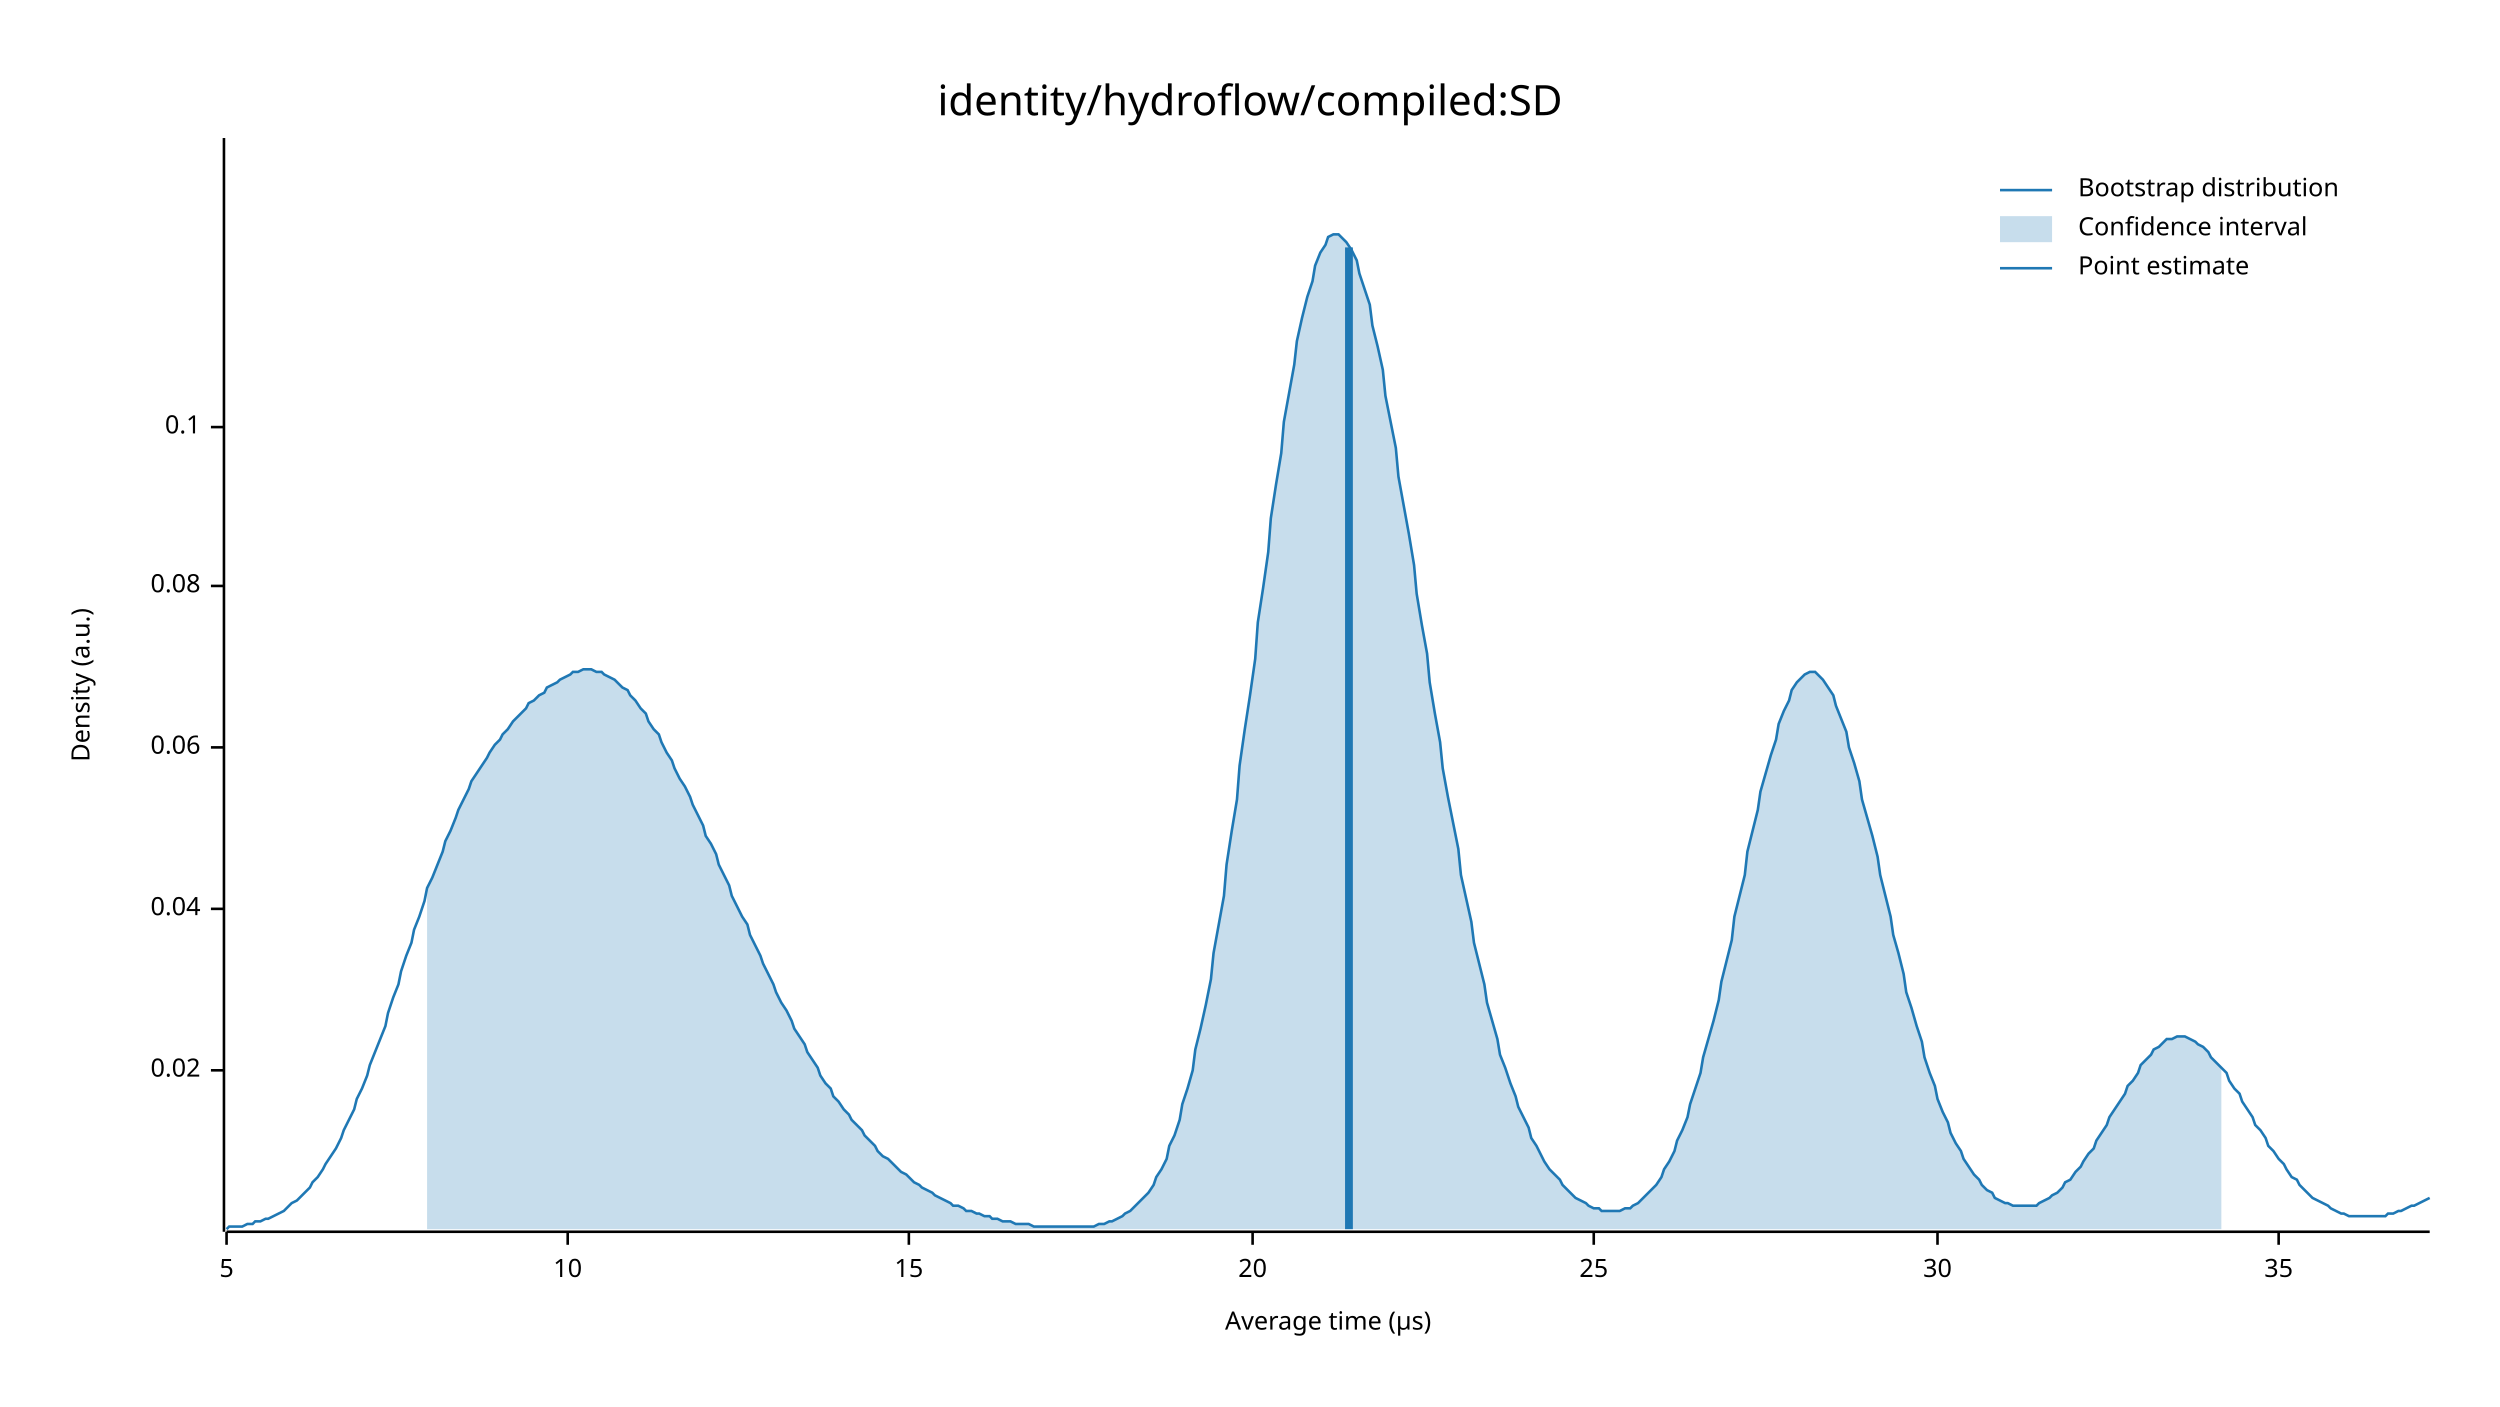
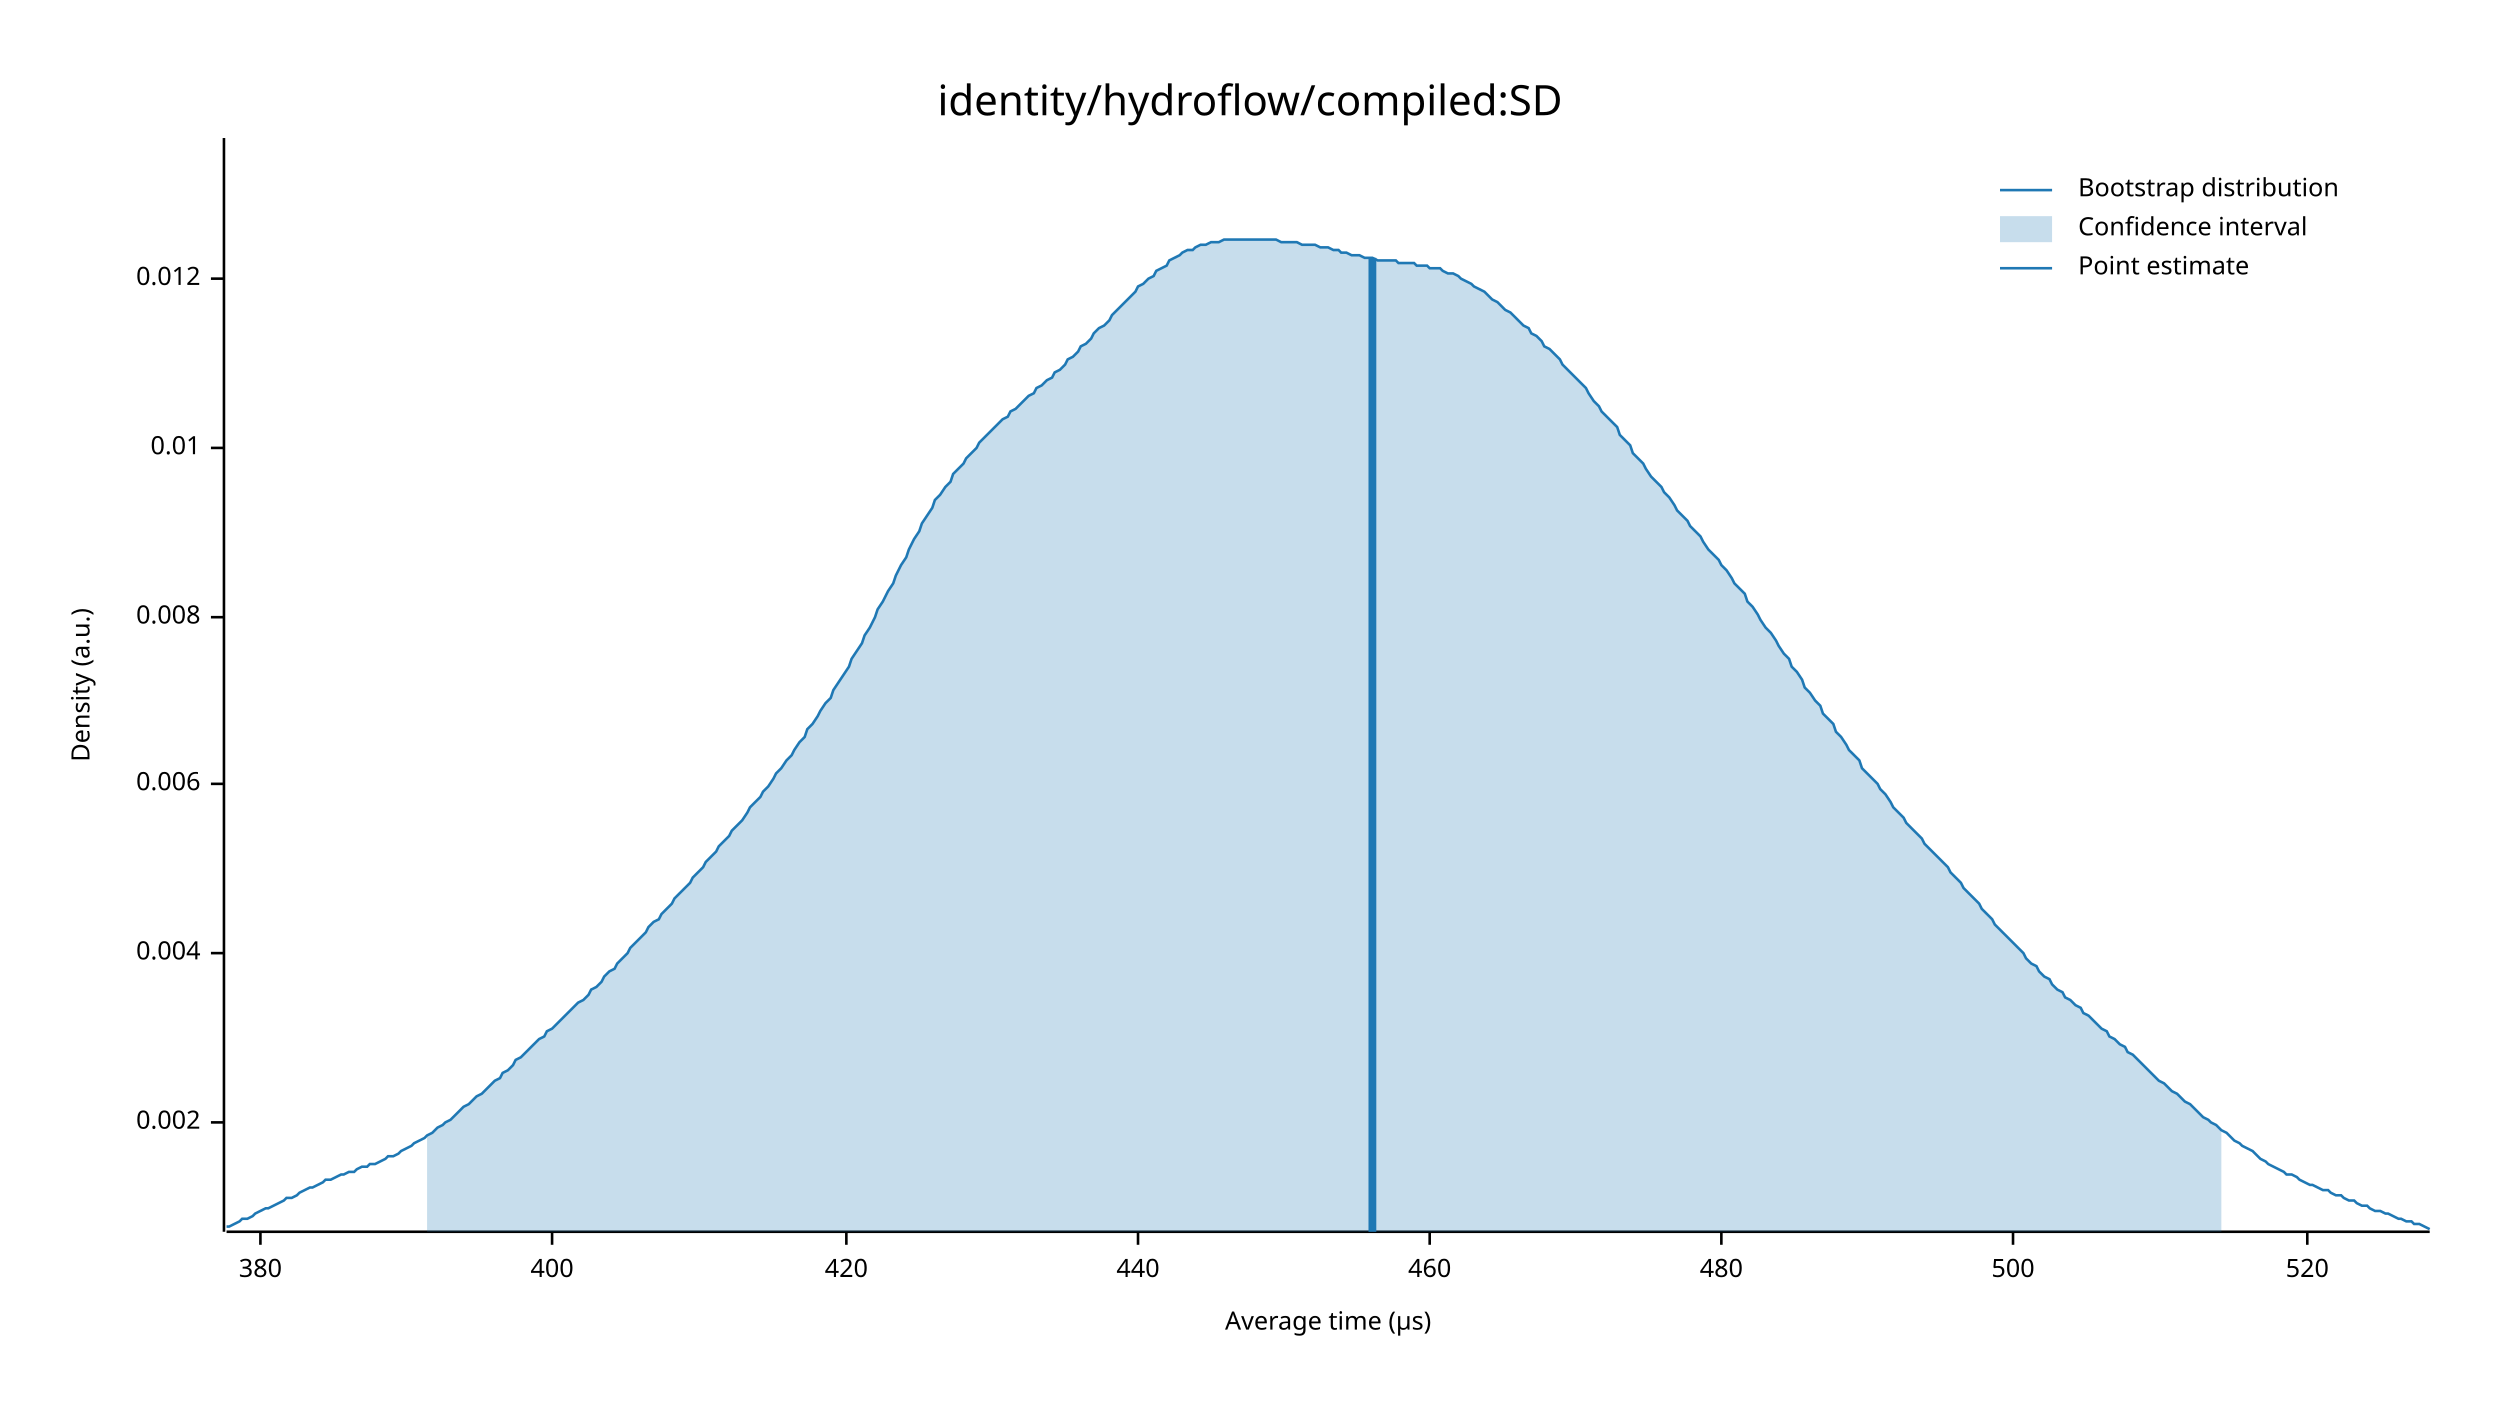
<svg xmlns="http://www.w3.org/2000/svg" width="960" height="540" viewBox="0 0 960 540">
  <text x="480" y="32" dy="0.76em" text-anchor="middle" font-family="sans-serif" font-size="16.129" opacity="1" fill="#000000">
identity/hydroflow/compiled:SD
</text>
  <text x="27" y="263" dy="0.76em" text-anchor="middle" font-family="sans-serif" font-size="9.677" opacity="1" fill="#000000" transform="rotate(270, 27, 263)">
Density (a.u.)
</text>
  <text x="510" y="513" dy="-0.5ex" text-anchor="middle" font-family="sans-serif" font-size="9.677" opacity="1" fill="#000000">
Average time (µs)
</text>
  <polyline fill="none" opacity="1" stroke="#000000" stroke-width="1" points="86,53 86,473 " />
-   <text x="77" y="411" dy="0.5ex" text-anchor="end" font-family="sans-serif" font-size="9.677" opacity="1" fill="#000000">
- 0.02
+   <text x="77" y="431" dy="0.5ex" text-anchor="end" font-family="sans-serif" font-size="9.677" opacity="1" fill="#000000">
+ 0.002
</text>
-   <polyline fill="none" opacity="1" stroke="#000000" stroke-width="1" points="81,411 86,411 " />
-   <text x="77" y="349" dy="0.5ex" text-anchor="end" font-family="sans-serif" font-size="9.677" opacity="1" fill="#000000">
- 0.04
+   <polyline fill="none" opacity="1" stroke="#000000" stroke-width="1" points="81,431 86,431 " />
+   <text x="77" y="366" dy="0.5ex" text-anchor="end" font-family="sans-serif" font-size="9.677" opacity="1" fill="#000000">
+ 0.004
</text>
-   <polyline fill="none" opacity="1" stroke="#000000" stroke-width="1" points="81,349 86,349 " />
-   <text x="77" y="287" dy="0.5ex" text-anchor="end" font-family="sans-serif" font-size="9.677" opacity="1" fill="#000000">
- 0.06
+   <polyline fill="none" opacity="1" stroke="#000000" stroke-width="1" points="81,366 86,366 " />
+   <text x="77" y="301" dy="0.5ex" text-anchor="end" font-family="sans-serif" font-size="9.677" opacity="1" fill="#000000">
+ 0.006
</text>
-   <polyline fill="none" opacity="1" stroke="#000000" stroke-width="1" points="81,287 86,287 " />
-   <text x="77" y="225" dy="0.5ex" text-anchor="end" font-family="sans-serif" font-size="9.677" opacity="1" fill="#000000">
- 0.08
+   <polyline fill="none" opacity="1" stroke="#000000" stroke-width="1" points="81,301 86,301 " />
+   <text x="77" y="237" dy="0.5ex" text-anchor="end" font-family="sans-serif" font-size="9.677" opacity="1" fill="#000000">
+ 0.008
</text>
-   <polyline fill="none" opacity="1" stroke="#000000" stroke-width="1" points="81,225 86,225 " />
-   <text x="77" y="164" dy="0.5ex" text-anchor="end" font-family="sans-serif" font-size="9.677" opacity="1" fill="#000000">
- 0.1
+   <polyline fill="none" opacity="1" stroke="#000000" stroke-width="1" points="81,237 86,237 " />
+   <text x="77" y="172" dy="0.5ex" text-anchor="end" font-family="sans-serif" font-size="9.677" opacity="1" fill="#000000">
+ 0.01
</text>
-   <polyline fill="none" opacity="1" stroke="#000000" stroke-width="1" points="81,164 86,164 " />
+   <polyline fill="none" opacity="1" stroke="#000000" stroke-width="1" points="81,172 86,172 " />
+   <text x="77" y="107" dy="0.5ex" text-anchor="end" font-family="sans-serif" font-size="9.677" opacity="1" fill="#000000">
+ 0.012
+ </text>
+   <polyline fill="none" opacity="1" stroke="#000000" stroke-width="1" points="81,107 86,107 " />
  <polyline fill="none" opacity="1" stroke="#000000" stroke-width="1" points="87,473 933,473 " />
-   <text x="87" y="483" dy="0.76em" text-anchor="middle" font-family="sans-serif" font-size="9.677" opacity="1" fill="#000000">
- 5
+   <text x="100" y="483" dy="0.76em" text-anchor="middle" font-family="sans-serif" font-size="9.677" opacity="1" fill="#000000">
+ 380
</text>
-   <polyline fill="none" opacity="1" stroke="#000000" stroke-width="1" points="87,473 87,478 " />
-   <text x="218" y="483" dy="0.76em" text-anchor="middle" font-family="sans-serif" font-size="9.677" opacity="1" fill="#000000">
- 10
+   <polyline fill="none" opacity="1" stroke="#000000" stroke-width="1" points="100,473 100,478 " />
+   <text x="212" y="483" dy="0.76em" text-anchor="middle" font-family="sans-serif" font-size="9.677" opacity="1" fill="#000000">
+ 400
</text>
-   <polyline fill="none" opacity="1" stroke="#000000" stroke-width="1" points="218,473 218,478 " />
-   <text x="349" y="483" dy="0.76em" text-anchor="middle" font-family="sans-serif" font-size="9.677" opacity="1" fill="#000000">
- 15
+   <polyline fill="none" opacity="1" stroke="#000000" stroke-width="1" points="212,473 212,478 " />
+   <text x="325" y="483" dy="0.76em" text-anchor="middle" font-family="sans-serif" font-size="9.677" opacity="1" fill="#000000">
+ 420
</text>
-   <polyline fill="none" opacity="1" stroke="#000000" stroke-width="1" points="349,473 349,478 " />
-   <text x="481" y="483" dy="0.76em" text-anchor="middle" font-family="sans-serif" font-size="9.677" opacity="1" fill="#000000">
- 20
+   <polyline fill="none" opacity="1" stroke="#000000" stroke-width="1" points="325,473 325,478 " />
+   <text x="437" y="483" dy="0.76em" text-anchor="middle" font-family="sans-serif" font-size="9.677" opacity="1" fill="#000000">
+ 440
</text>
-   <polyline fill="none" opacity="1" stroke="#000000" stroke-width="1" points="481,473 481,478 " />
-   <text x="612" y="483" dy="0.76em" text-anchor="middle" font-family="sans-serif" font-size="9.677" opacity="1" fill="#000000">
- 25
+   <polyline fill="none" opacity="1" stroke="#000000" stroke-width="1" points="437,473 437,478 " />
+   <text x="549" y="483" dy="0.76em" text-anchor="middle" font-family="sans-serif" font-size="9.677" opacity="1" fill="#000000">
+ 460
</text>
-   <polyline fill="none" opacity="1" stroke="#000000" stroke-width="1" points="612,473 612,478 " />
-   <text x="744" y="483" dy="0.76em" text-anchor="middle" font-family="sans-serif" font-size="9.677" opacity="1" fill="#000000">
- 30
+   <polyline fill="none" opacity="1" stroke="#000000" stroke-width="1" points="549,473 549,478 " />
+   <text x="661" y="483" dy="0.76em" text-anchor="middle" font-family="sans-serif" font-size="9.677" opacity="1" fill="#000000">
+ 480
</text>
-   <polyline fill="none" opacity="1" stroke="#000000" stroke-width="1" points="744,473 744,478 " />
-   <text x="875" y="483" dy="0.76em" text-anchor="middle" font-family="sans-serif" font-size="9.677" opacity="1" fill="#000000">
- 35
+   <polyline fill="none" opacity="1" stroke="#000000" stroke-width="1" points="661,473 661,478 " />
+   <text x="773" y="483" dy="0.76em" text-anchor="middle" font-family="sans-serif" font-size="9.677" opacity="1" fill="#000000">
+ 500
</text>
-   <polyline fill="none" opacity="1" stroke="#000000" stroke-width="1" points="875,473 875,478 " />
-   <polyline fill="none" opacity="1" stroke="#1F78B4" stroke-width="1" points="87,472 88,471 90,471 92,471 93,471 95,470 97,470 98,469 100,469 102,468 103,468 105,467 107,466 109,465 110,464 112,462 114,461 115,460 117,458 119,456 120,454 122,452 124,449 125,447 127,444 129,441 131,437 132,434 134,430 136,426 137,422 139,418 141,413 142,409 144,404 146,399 148,394 149,389 151,383 153,378 154,373 156,367 158,362 159,357 161,352 163,346 164,341 166,337 168,332 170,327 171,323 173,319 175,314 176,311 178,307 180,303 181,300 183,297 185,294 187,291 188,289 190,286 192,284 193,282 195,280 197,277 198,276 200,274 202,272 203,270 205,269 207,267 209,266 210,264 212,263 214,262 215,261 217,260 219,259 220,258 222,258 224,257 226,257 227,257 229,258 231,258 232,259 234,260 236,261 237,262 239,264 241,265 242,267 244,269 246,272 248,274 249,277 251,280 253,282 254,285 256,289 258,292 259,295 261,299 263,302 265,306 266,309 268,313 270,317 271,321 273,324 275,328 276,332 278,336 280,340 281,344 283,348 285,352 287,355 288,359 290,363 292,367 293,370 295,374 297,378 298,381 300,385 302,388 304,392 305,395 307,398 309,401 310,404 312,407 314,410 315,413 317,416 319,418 320,421 322,423 324,426 326,428 327,430 329,432 331,434 332,436 334,438 336,440 337,442 339,444 341,445 343,447 344,448 346,450 348,451 349,452 351,454 353,455 354,456 356,457 358,458 359,459 361,460 363,461 365,462 366,463 368,463 370,464 371,465 373,465 375,466 376,466 378,467 380,467 381,468 383,468 385,469 387,469 388,469 390,470 392,470 393,470 395,470 397,471 398,471 400,471 402,471 404,471 405,471 407,471 409,471 410,471 412,471 414,471 415,471 417,471 419,471 420,471 422,470 424,470 426,469 427,469 429,468 431,467 432,466 434,465 436,463 437,462 439,460 441,458 443,455 444,452 446,449 448,445 449,440 451,436 453,430 454,424 456,418 458,411 459,403 461,395 463,386 465,376 466,366 468,355 470,344 471,332 473,319 475,307 476,294 478,280 480,267 482,253 483,239 485,226 487,212 488,199 490,186 492,174 493,162 495,151 497,140 498,131 500,122 502,114 504,108 505,102 507,97 509,94 510,91 512,90 514,90 515,91 517,93 519,96 521,100 522,105 524,111 526,117 527,125 529,133 531,142 532,152 534,162 536,172 537,183 539,194 541,205 543,217 544,228 546,240 548,251 549,262 551,274 553,285 554,295 556,306 558,316 560,326 561,336 563,345 565,354 566,362 568,370 570,378 571,385 573,392 575,399 576,405 578,410 580,416 582,421 583,425 585,429 587,433 588,437 590,440 592,444 593,446 595,449 597,451 599,453 600,455 602,457 604,459 605,460 607,461 609,462 610,463 612,464 614,464 615,465 617,465 619,465 621,465 622,465 624,464 626,464 627,463 629,462 631,460 632,459 634,457 636,455 638,452 639,449 641,446 643,442 644,438 646,434 648,429 649,424 651,418 653,412 654,406 656,399 658,392 660,384 661,377 663,369 665,361 666,352 668,344 670,336 671,327 673,319 675,311 676,304 678,297 680,290 682,284 683,278 685,273 687,269 688,265 690,262 692,260 693,259 695,258 697,258 699,260 700,261 702,264 704,267 705,271 707,276 709,281 710,287 712,293 714,300 715,307 717,314 719,321 721,329 722,336 724,344 726,352 727,359 729,366 731,374 732,381 734,387 736,394 738,400 739,406 741,412 743,417 744,422 746,427 748,431 749,435 751,439 753,442 754,445 756,448 758,451 760,453 761,455 763,457 765,458 766,460 768,461 770,462 771,462 773,463 775,463 777,463 778,463 780,463 782,463 783,462 785,461 787,460 788,459 790,458 792,456 793,454 795,453 797,450 799,448 800,446 802,443 804,441 805,438 807,435 809,432 810,429 812,426 814,423 816,420 817,417 819,415 821,412 822,409 824,407 826,405 827,403 829,402 831,400 832,399 834,399 836,398 838,398 839,398 841,399 843,400 844,401 846,402 848,404 849,406 851,408 853,410 855,412 856,415 858,418 860,420 861,423 863,426 865,429 866,432 868,434 870,437 871,440 873,442 875,445 877,447 878,449 880,452 882,453 883,455 885,457 887,459 888,460 890,461 892,462 894,463 895,464 897,465 899,466 900,466 902,467 904,467 905,467 907,467 909,467 910,467 912,467 914,467 916,467 917,466 919,466 921,465 922,465 924,464 926,463 927,463 929,462 931,461 933,460 " />
-   <polygon opacity="0.25" fill="#1F78B4" points="164,341 166,337 168,332 170,327 171,323 173,319 175,314 176,311 178,307 180,303 181,300 183,297 185,294 187,291 188,289 190,286 192,284 193,282 195,280 197,277 198,276 200,274 202,272 203,270 205,269 207,267 209,266 210,264 212,263 214,262 215,261 217,260 219,259 220,258 222,258 224,257 226,257 227,257 229,258 231,258 232,259 234,260 236,261 237,262 239,264 241,265 242,267 244,269 246,272 248,274 249,277 251,280 253,282 254,285 256,289 258,292 259,295 261,299 263,302 265,306 266,309 268,313 270,317 271,321 273,324 275,328 276,332 278,336 280,340 281,344 283,348 285,352 287,355 288,359 290,363 292,367 293,370 295,374 297,378 298,381 300,385 302,388 304,392 305,395 307,398 309,401 310,404 312,407 314,410 315,413 317,416 319,418 320,421 322,423 324,426 326,428 327,430 329,432 331,434 332,436 334,438 336,440 337,442 339,444 341,445 343,447 344,448 346,450 348,451 349,452 351,454 353,455 354,456 356,457 358,458 359,459 361,460 363,461 365,462 366,463 368,463 370,464 371,465 373,465 375,466 376,466 378,467 380,467 381,468 383,468 385,469 387,469 388,469 390,470 392,470 393,470 395,470 397,471 398,471 400,471 402,471 404,471 405,471 407,471 409,471 410,471 412,471 414,471 415,471 417,471 419,471 420,471 422,470 424,470 426,469 427,469 429,468 431,467 432,466 434,465 436,463 437,462 439,460 441,458 443,455 444,452 446,449 448,445 449,440 451,436 453,430 454,424 456,418 458,411 459,403 461,395 463,386 465,376 466,366 468,355 470,344 471,332 473,319 475,307 476,294 478,280 480,267 482,253 483,239 485,226 487,212 488,199 490,186 492,174 493,162 495,151 497,140 498,131 500,122 502,114 504,108 505,102 507,97 509,94 510,91 512,90 514,90 515,91 517,93 519,96 521,100 522,105 524,111 526,117 527,125 529,133 531,142 532,152 534,162 536,172 537,183 539,194 541,205 543,217 544,228 546,240 548,251 549,262 551,274 553,285 554,295 556,306 558,316 560,326 561,336 563,345 565,354 566,362 568,370 570,378 571,385 573,392 575,399 576,405 578,410 580,416 582,421 583,425 585,429 587,433 588,437 590,440 592,444 593,446 595,449 597,451 599,453 600,455 602,457 604,459 605,460 607,461 609,462 610,463 612,464 614,464 615,465 617,465 619,465 621,465 622,465 624,464 626,464 627,463 629,462 631,460 632,459 634,457 636,455 638,452 639,449 641,446 643,442 644,438 646,434 648,429 649,424 651,418 653,412 654,406 656,399 658,392 660,384 661,377 663,369 665,361 666,352 668,344 670,336 671,327 673,319 675,311 676,304 678,297 680,290 682,284 683,278 685,273 687,269 688,265 690,262 692,260 693,259 695,258 697,258 699,260 700,261 702,264 704,267 705,271 707,276 709,281 710,287 712,293 714,300 715,307 717,314 719,321 721,329 722,336 724,344 726,352 727,359 729,366 731,374 732,381 734,387 736,394 738,400 739,406 741,412 743,417 744,422 746,427 748,431 749,435 751,439 753,442 754,445 756,448 758,451 760,453 761,455 763,457 765,458 766,460 768,461 770,462 771,462 773,463 775,463 777,463 778,463 780,463 782,463 783,462 785,461 787,460 788,459 790,458 792,456 793,454 795,453 797,450 799,448 800,446 802,443 804,441 805,438 807,435 809,432 810,429 812,426 814,423 816,420 817,417 819,415 821,412 822,409 824,407 826,405 827,403 829,402 831,400 832,399 834,399 836,398 838,398 839,398 841,399 843,400 844,401 846,402 848,404 849,406 851,408 853,410 853,472 164,472 " />
-   <polyline fill="none" opacity="1" stroke="#1F78B4" stroke-width="3" points="518,472 518,95 " />
+   <polyline fill="none" opacity="1" stroke="#000000" stroke-width="1" points="773,473 773,478 " />
+   <text x="886" y="483" dy="0.76em" text-anchor="middle" font-family="sans-serif" font-size="9.677" opacity="1" fill="#000000">
+ 520
+ </text>
+   <polyline fill="none" opacity="1" stroke="#000000" stroke-width="1" points="886,473 886,478 " />
+   <polyline fill="none" opacity="1" stroke="#1F78B4" stroke-width="1" points="87,471 88,471 90,470 92,469 93,468 95,468 97,467 98,466 100,465 102,464 103,464 105,463 107,462 109,461 110,460 112,460 114,459 115,458 117,457 119,456 120,456 122,455 124,454 125,453 127,453 129,452 131,451 132,451 134,450 136,450 137,449 139,448 141,448 142,447 144,447 146,446 148,445 149,444 151,444 153,443 154,442 156,441 158,440 159,439 161,438 163,437 164,436 166,435 168,433 170,432 171,431 173,430 175,428 176,427 178,425 180,424 181,423 183,421 185,420 187,418 188,417 190,415 192,414 193,412 195,411 197,409 198,407 200,406 202,404 203,403 205,401 207,399 209,398 210,396 212,395 214,393 215,392 217,390 219,388 220,387 222,385 224,384 226,382 227,380 229,379 231,377 232,375 234,373 236,372 237,370 239,368 241,366 242,364 244,362 246,360 248,358 249,356 251,354 253,353 254,351 256,349 258,347 259,345 261,343 263,341 265,339 266,337 268,335 270,333 271,331 273,329 275,327 276,325 278,323 280,321 281,319 283,317 285,315 287,312 288,310 290,308 292,306 293,304 295,302 297,299 298,297 300,295 302,292 304,290 305,288 307,285 309,283 310,280 312,278 314,275 315,273 317,270 319,268 320,265 322,262 324,259 326,256 327,253 329,250 331,247 332,244 334,241 336,237 337,234 339,231 341,227 343,224 344,221 346,217 348,214 349,211 351,207 353,204 354,201 356,198 358,195 359,192 361,190 363,187 365,185 366,182 368,180 370,178 371,176 373,174 375,172 376,170 378,168 380,166 381,165 383,163 385,161 387,160 388,158 390,157 392,155 393,154 395,152 397,151 398,149 400,148 402,146 404,145 405,143 407,142 409,140 410,138 412,137 414,135 415,133 417,132 419,130 420,128 422,126 424,125 426,123 427,121 429,119 431,117 432,116 434,114 436,112 437,110 439,109 441,107 443,106 444,104 446,103 448,102 449,100 451,99 453,98 454,97 456,96 458,96 459,95 461,94 463,94 465,93 466,93 468,93 470,92 471,92 473,92 475,92 476,92 478,92 480,92 482,92 483,92 485,92 487,92 488,92 490,92 492,93 493,93 495,93 497,93 498,93 500,94 502,94 504,94 505,94 507,95 509,95 510,95 512,96 514,96 515,97 517,97 519,98 521,98 522,98 524,99 526,99 527,99 529,100 531,100 532,100 534,100 536,100 537,101 539,101 541,101 543,101 544,102 546,102 548,102 549,103 551,103 553,103 554,104 556,105 558,105 560,106 561,107 563,108 565,109 566,110 568,111 570,112 571,113 573,115 575,116 576,117 578,119 580,120 582,122 583,123 585,125 587,126 588,128 590,129 592,131 593,133 595,134 597,136 599,138 600,140 602,142 604,144 605,145 607,147 609,149 610,151 612,154 614,156 615,158 617,160 619,162 621,164 622,167 624,169 626,171 627,174 629,176 631,178 632,180 634,183 636,185 638,187 639,189 641,191 643,194 644,196 646,198 648,200 649,202 651,204 653,206 654,208 656,211 658,213 660,215 661,217 663,219 665,222 666,224 668,226 670,228 671,231 673,233 675,236 676,238 678,241 680,243 682,246 683,248 685,251 687,253 688,256 690,258 692,261 693,264 695,266 697,269 699,271 700,274 702,276 704,278 705,281 707,283 709,286 710,288 712,290 714,292 715,295 717,297 719,299 721,301 722,303 724,305 726,308 727,310 729,312 731,314 732,316 734,318 736,320 738,322 739,324 741,326 743,328 744,329 746,331 748,333 749,335 751,337 753,339 754,341 756,343 758,345 760,347 761,349 763,351 765,353 766,355 768,357 770,359 771,360 773,362 775,364 777,366 778,368 780,370 782,371 783,373 785,375 787,376 788,378 790,380 792,381 793,383 795,384 797,386 799,387 800,389 802,390 804,392 805,393 807,395 809,396 810,398 812,399 814,401 816,402 817,404 819,405 821,407 822,408 824,410 826,412 827,413 829,415 831,416 832,417 834,419 836,420 838,422 839,423 841,424 843,426 844,427 846,429 848,430 849,431 851,432 853,434 855,435 856,436 858,438 860,439 861,440 863,441 865,442 866,443 868,445 870,446 871,447 873,448 875,449 877,450 878,451 880,451 882,452 883,453 885,454 887,455 888,455 890,456 892,457 894,457 895,458 897,459 899,459 900,460 902,461 904,461 905,462 907,463 909,463 910,464 912,465 914,465 916,466 917,466 919,467 921,468 922,468 924,469 926,469 927,470 929,470 931,471 933,472 " />
+   <polygon opacity="0.25" fill="#1F78B4" points="164,436 166,435 168,433 170,432 171,431 173,430 175,428 176,427 178,425 180,424 181,423 183,421 185,420 187,418 188,417 190,415 192,414 193,412 195,411 197,409 198,407 200,406 202,404 203,403 205,401 207,399 209,398 210,396 212,395 214,393 215,392 217,390 219,388 220,387 222,385 224,384 226,382 227,380 229,379 231,377 232,375 234,373 236,372 237,370 239,368 241,366 242,364 244,362 246,360 248,358 249,356 251,354 253,353 254,351 256,349 258,347 259,345 261,343 263,341 265,339 266,337 268,335 270,333 271,331 273,329 275,327 276,325 278,323 280,321 281,319 283,317 285,315 287,312 288,310 290,308 292,306 293,304 295,302 297,299 298,297 300,295 302,292 304,290 305,288 307,285 309,283 310,280 312,278 314,275 315,273 317,270 319,268 320,265 322,262 324,259 326,256 327,253 329,250 331,247 332,244 334,241 336,237 337,234 339,231 341,227 343,224 344,221 346,217 348,214 349,211 351,207 353,204 354,201 356,198 358,195 359,192 361,190 363,187 365,185 366,182 368,180 370,178 371,176 373,174 375,172 376,170 378,168 380,166 381,165 383,163 385,161 387,160 388,158 390,157 392,155 393,154 395,152 397,151 398,149 400,148 402,146 404,145 405,143 407,142 409,140 410,138 412,137 414,135 415,133 417,132 419,130 420,128 422,126 424,125 426,123 427,121 429,119 431,117 432,116 434,114 436,112 437,110 439,109 441,107 443,106 444,104 446,103 448,102 449,100 451,99 453,98 454,97 456,96 458,96 459,95 461,94 463,94 465,93 466,93 468,93 470,92 471,92 473,92 475,92 476,92 478,92 480,92 482,92 483,92 485,92 487,92 488,92 490,92 492,93 493,93 495,93 497,93 498,93 500,94 502,94 504,94 505,94 507,95 509,95 510,95 512,96 514,96 515,97 517,97 519,98 521,98 522,98 524,99 526,99 527,99 529,100 531,100 532,100 534,100 536,100 537,101 539,101 541,101 543,101 544,102 546,102 548,102 549,103 551,103 553,103 554,104 556,105 558,105 560,106 561,107 563,108 565,109 566,110 568,111 570,112 571,113 573,115 575,116 576,117 578,119 580,120 582,122 583,123 585,125 587,126 588,128 590,129 592,131 593,133 595,134 597,136 599,138 600,140 602,142 604,144 605,145 607,147 609,149 610,151 612,154 614,156 615,158 617,160 619,162 621,164 622,167 624,169 626,171 627,174 629,176 631,178 632,180 634,183 636,185 638,187 639,189 641,191 643,194 644,196 646,198 648,200 649,202 651,204 653,206 654,208 656,211 658,213 660,215 661,217 663,219 665,222 666,224 668,226 670,228 671,231 673,233 675,236 676,238 678,241 680,243 682,246 683,248 685,251 687,253 688,256 690,258 692,261 693,264 695,266 697,269 699,271 700,274 702,276 704,278 705,281 707,283 709,286 710,288 712,290 714,292 715,295 717,297 719,299 721,301 722,303 724,305 726,308 727,310 729,312 731,314 732,316 734,318 736,320 738,322 739,324 741,326 743,328 744,329 746,331 748,333 749,335 751,337 753,339 754,341 756,343 758,345 760,347 761,349 763,351 765,353 766,355 768,357 770,359 771,360 773,362 775,364 777,366 778,368 780,370 782,371 783,373 785,375 787,376 788,378 790,380 792,381 793,383 795,384 797,386 799,387 800,389 802,390 804,392 805,393 807,395 809,396 810,398 812,399 814,401 816,402 817,404 819,405 821,407 822,408 824,410 826,412 827,413 829,415 831,416 832,417 834,419 836,420 838,422 839,423 841,424 843,426 844,427 846,429 848,430 849,431 851,432 853,434 853,473 164,473 " />
+   <polyline fill="none" opacity="1" stroke="#1F78B4" stroke-width="3" points="527,473 527,99 " />
  <text x="798" y="68" dy="0.76em" text-anchor="start" font-family="sans-serif" font-size="9.677" opacity="1" fill="#000000">
Bootstrap distribution
</text>
  <text x="798" y="83" dy="0.76em" text-anchor="start" font-family="sans-serif" font-size="9.677" opacity="1" fill="#000000">
Confidence interval
</text>
  <text x="798" y="98" dy="0.76em" text-anchor="start" font-family="sans-serif" font-size="9.677" opacity="1" fill="#000000">
Point estimate
</text>
  <polyline fill="none" opacity="1" stroke="#1F78B4" stroke-width="1" points="768,73 788,73 " />
  <rect x="768" y="83" width="20" height="10" opacity="0.25" fill="#1F78B4" stroke="none" />
  <polyline fill="none" opacity="1" stroke="#1F78B4" stroke-width="1" points="768,103 788,103 " />
</svg>
